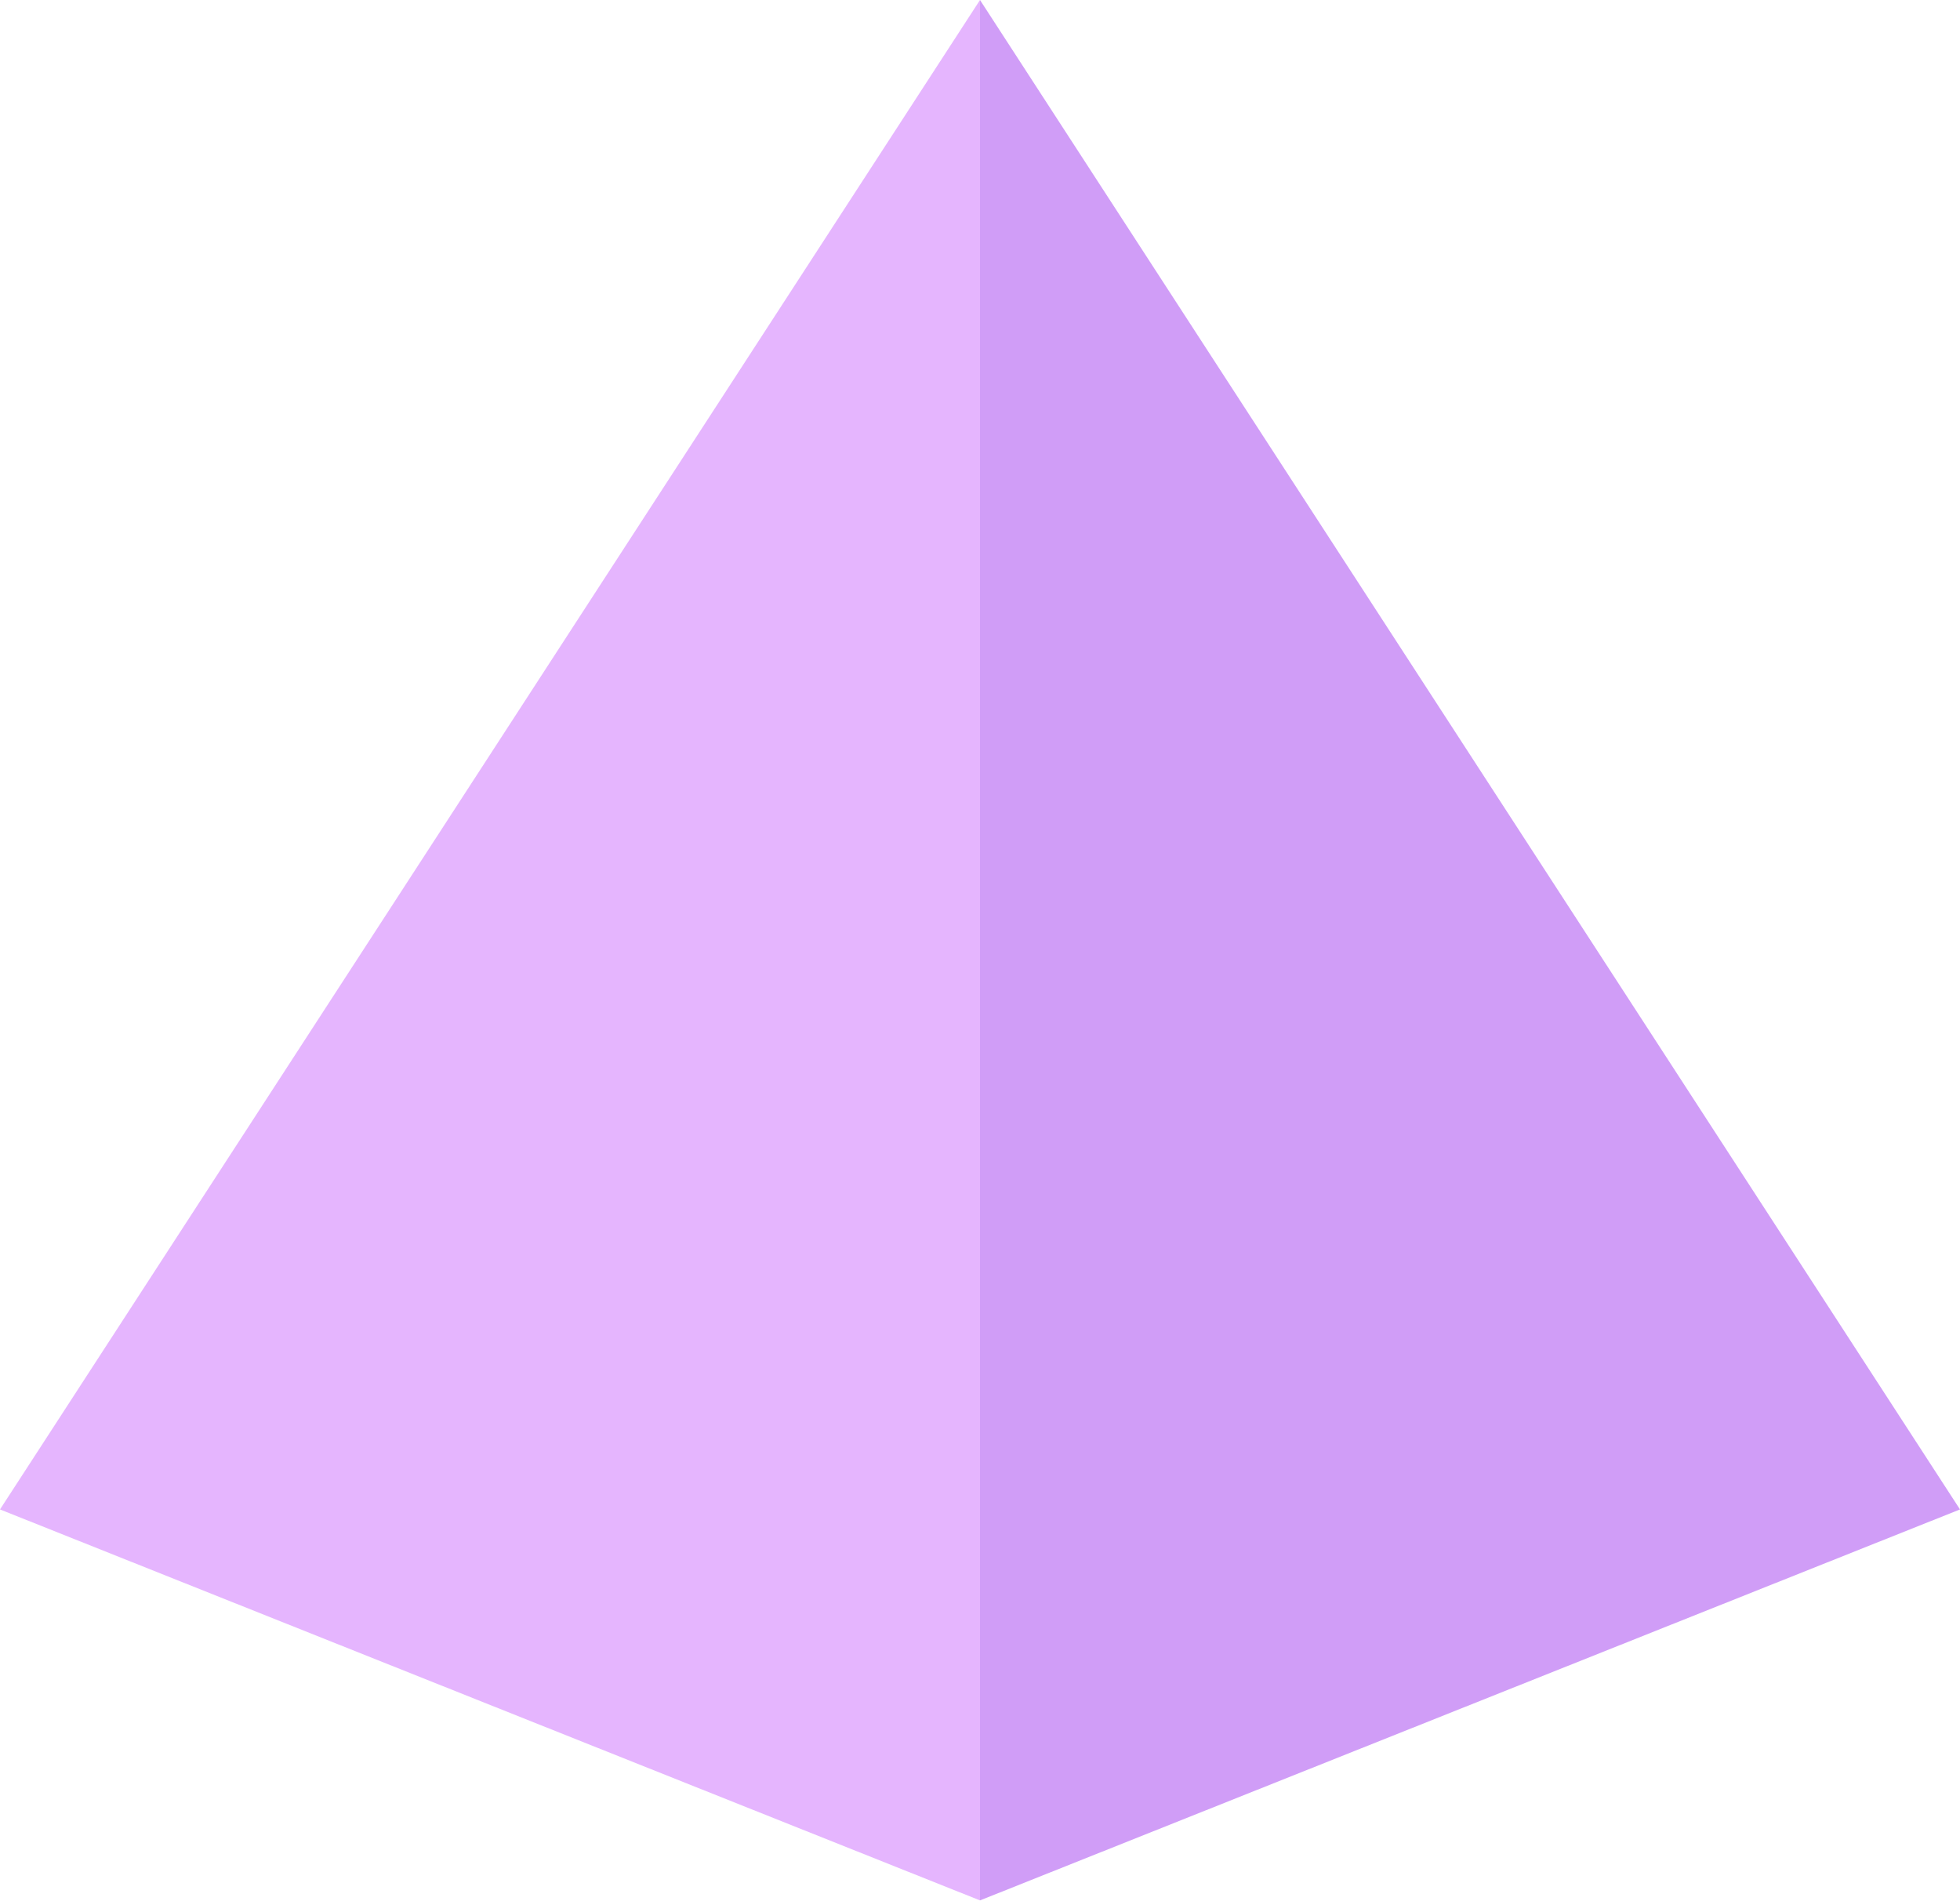
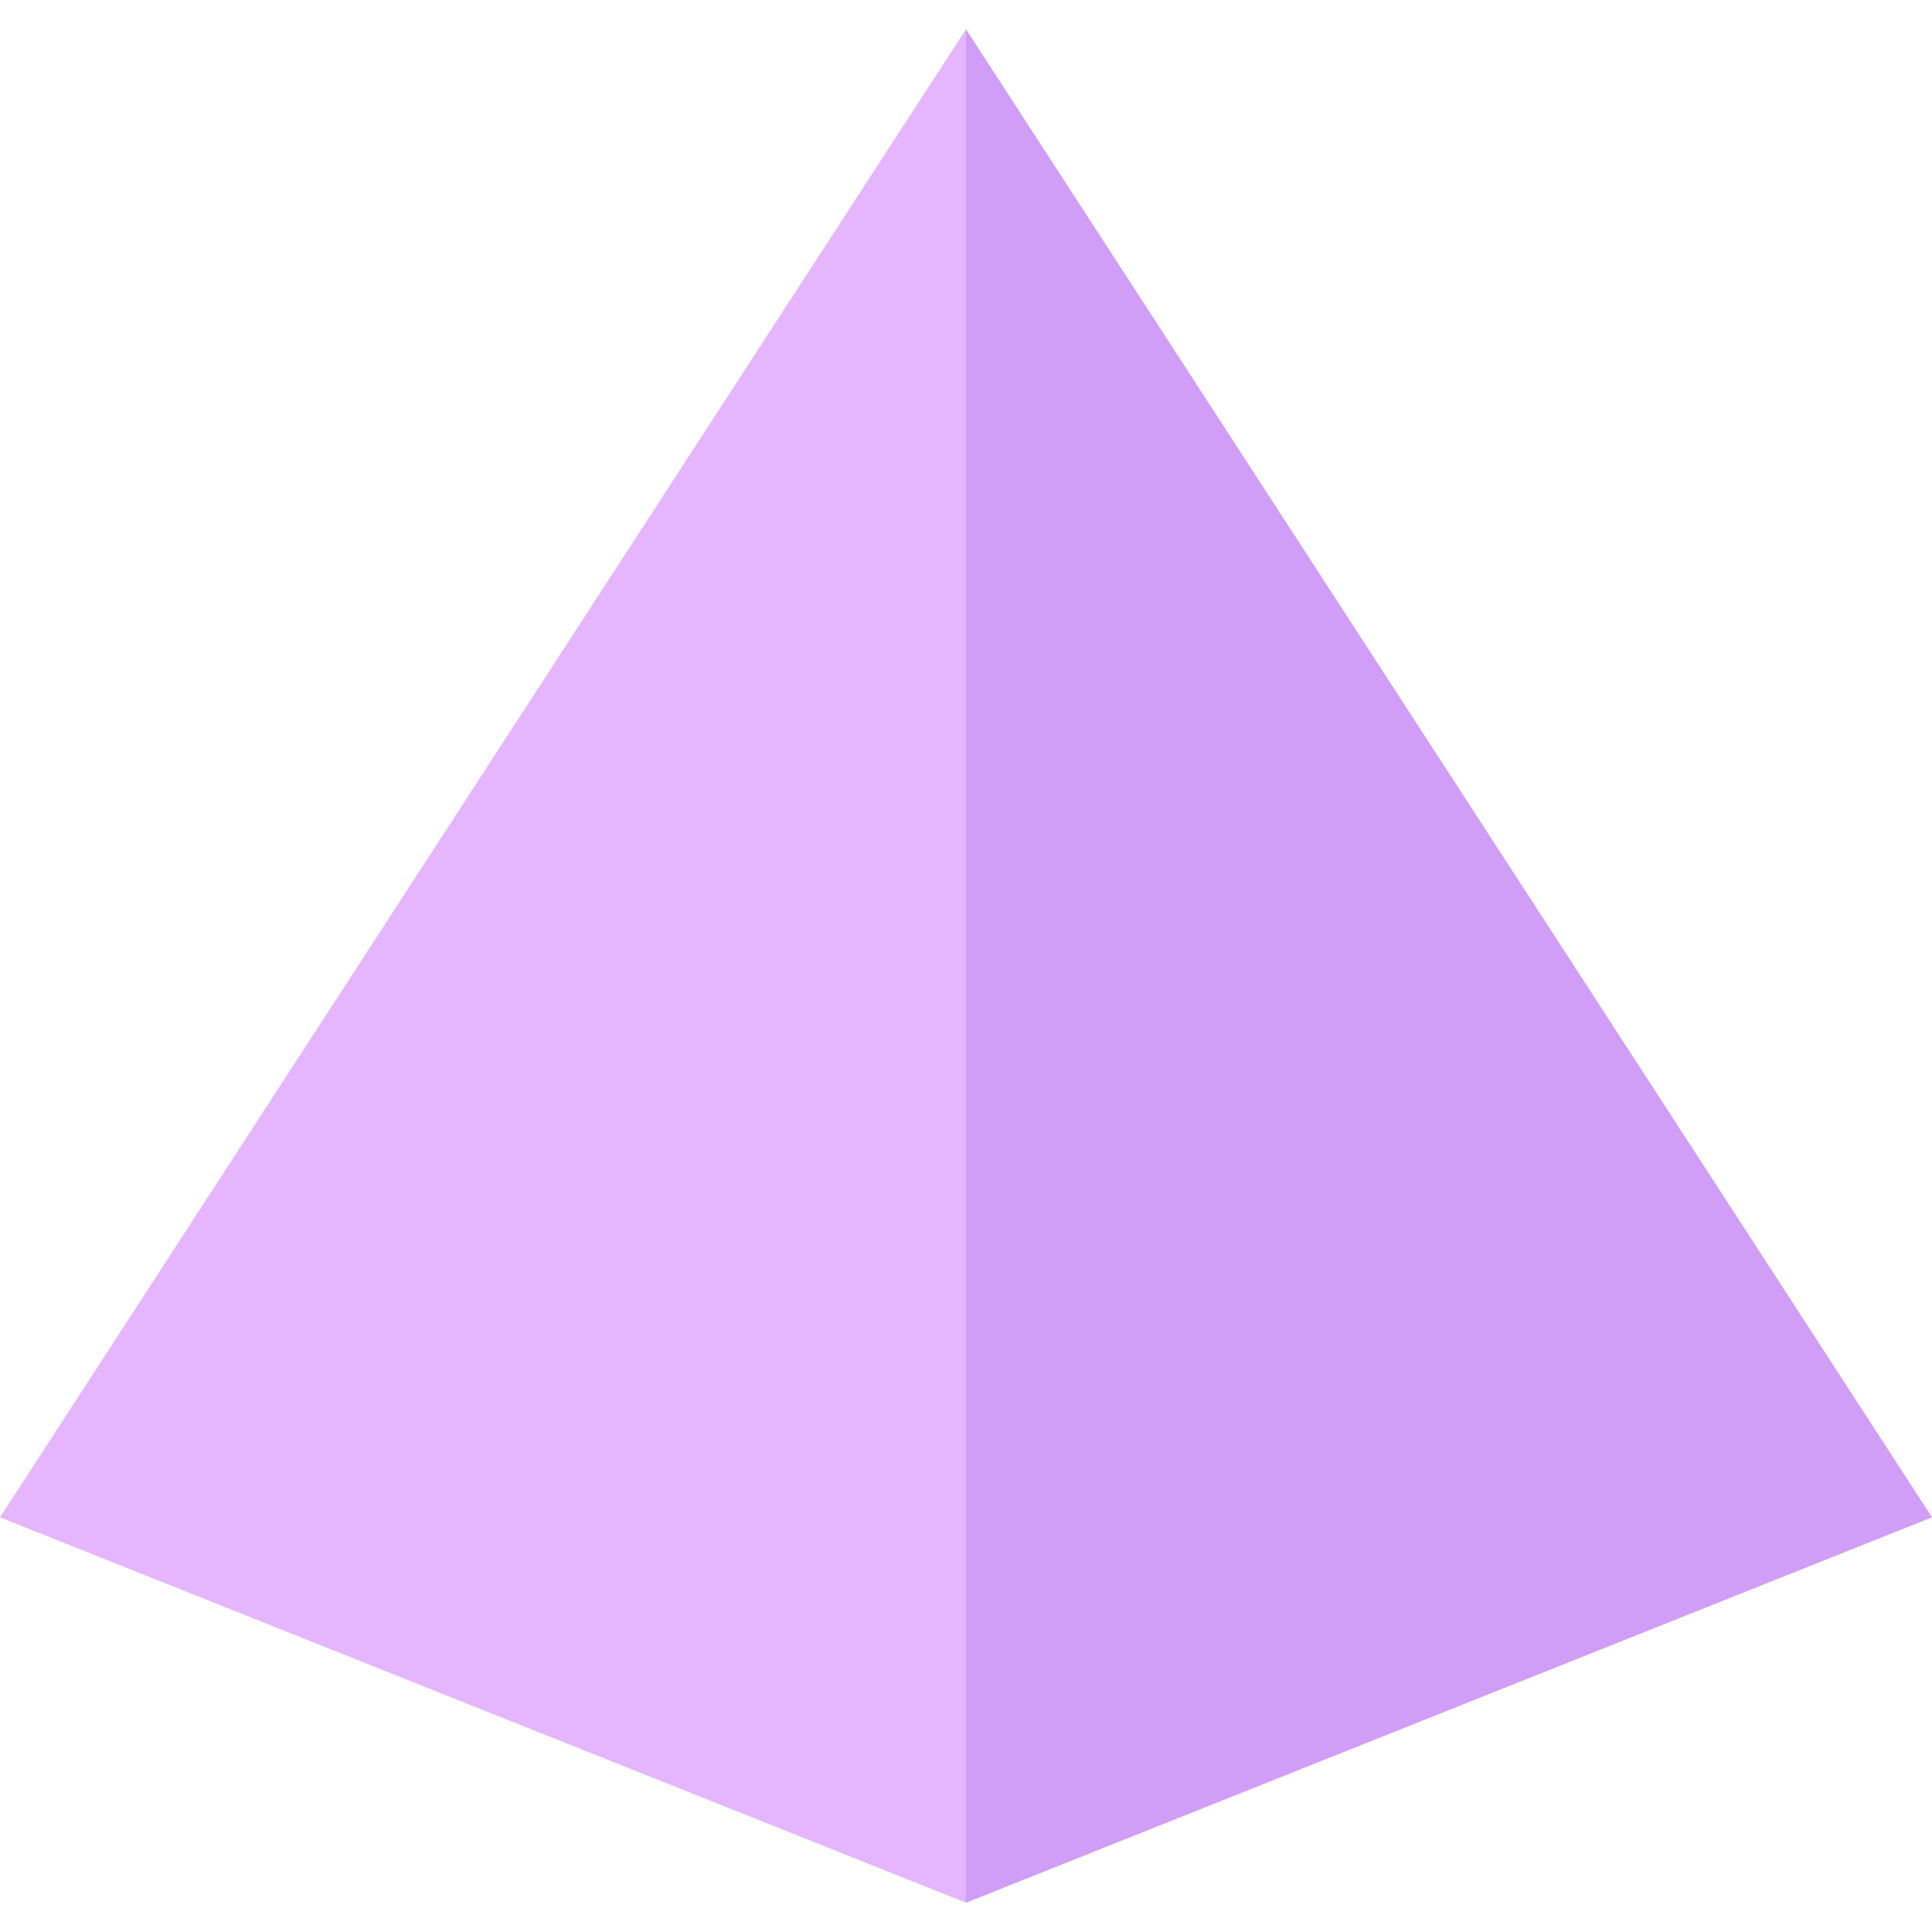
- <svg xmlns="http://www.w3.org/2000/svg" viewBox="0 0 396 384">
-   <polygon points="198,0 0,305 198,384" fill="#e5b5fe" />
-   <polygon points="198,0 198,384 396,305" fill="#d09df7" />
+ <svg xmlns="http://www.w3.org/2000/svg" viewBox="0 0 396 396">
+   <polygon points="198,6 0,311 198,390" fill="#e5b5fe" />
+   <polygon points="198,6 198,390 396,311" fill="#d09df7" />
</svg>
